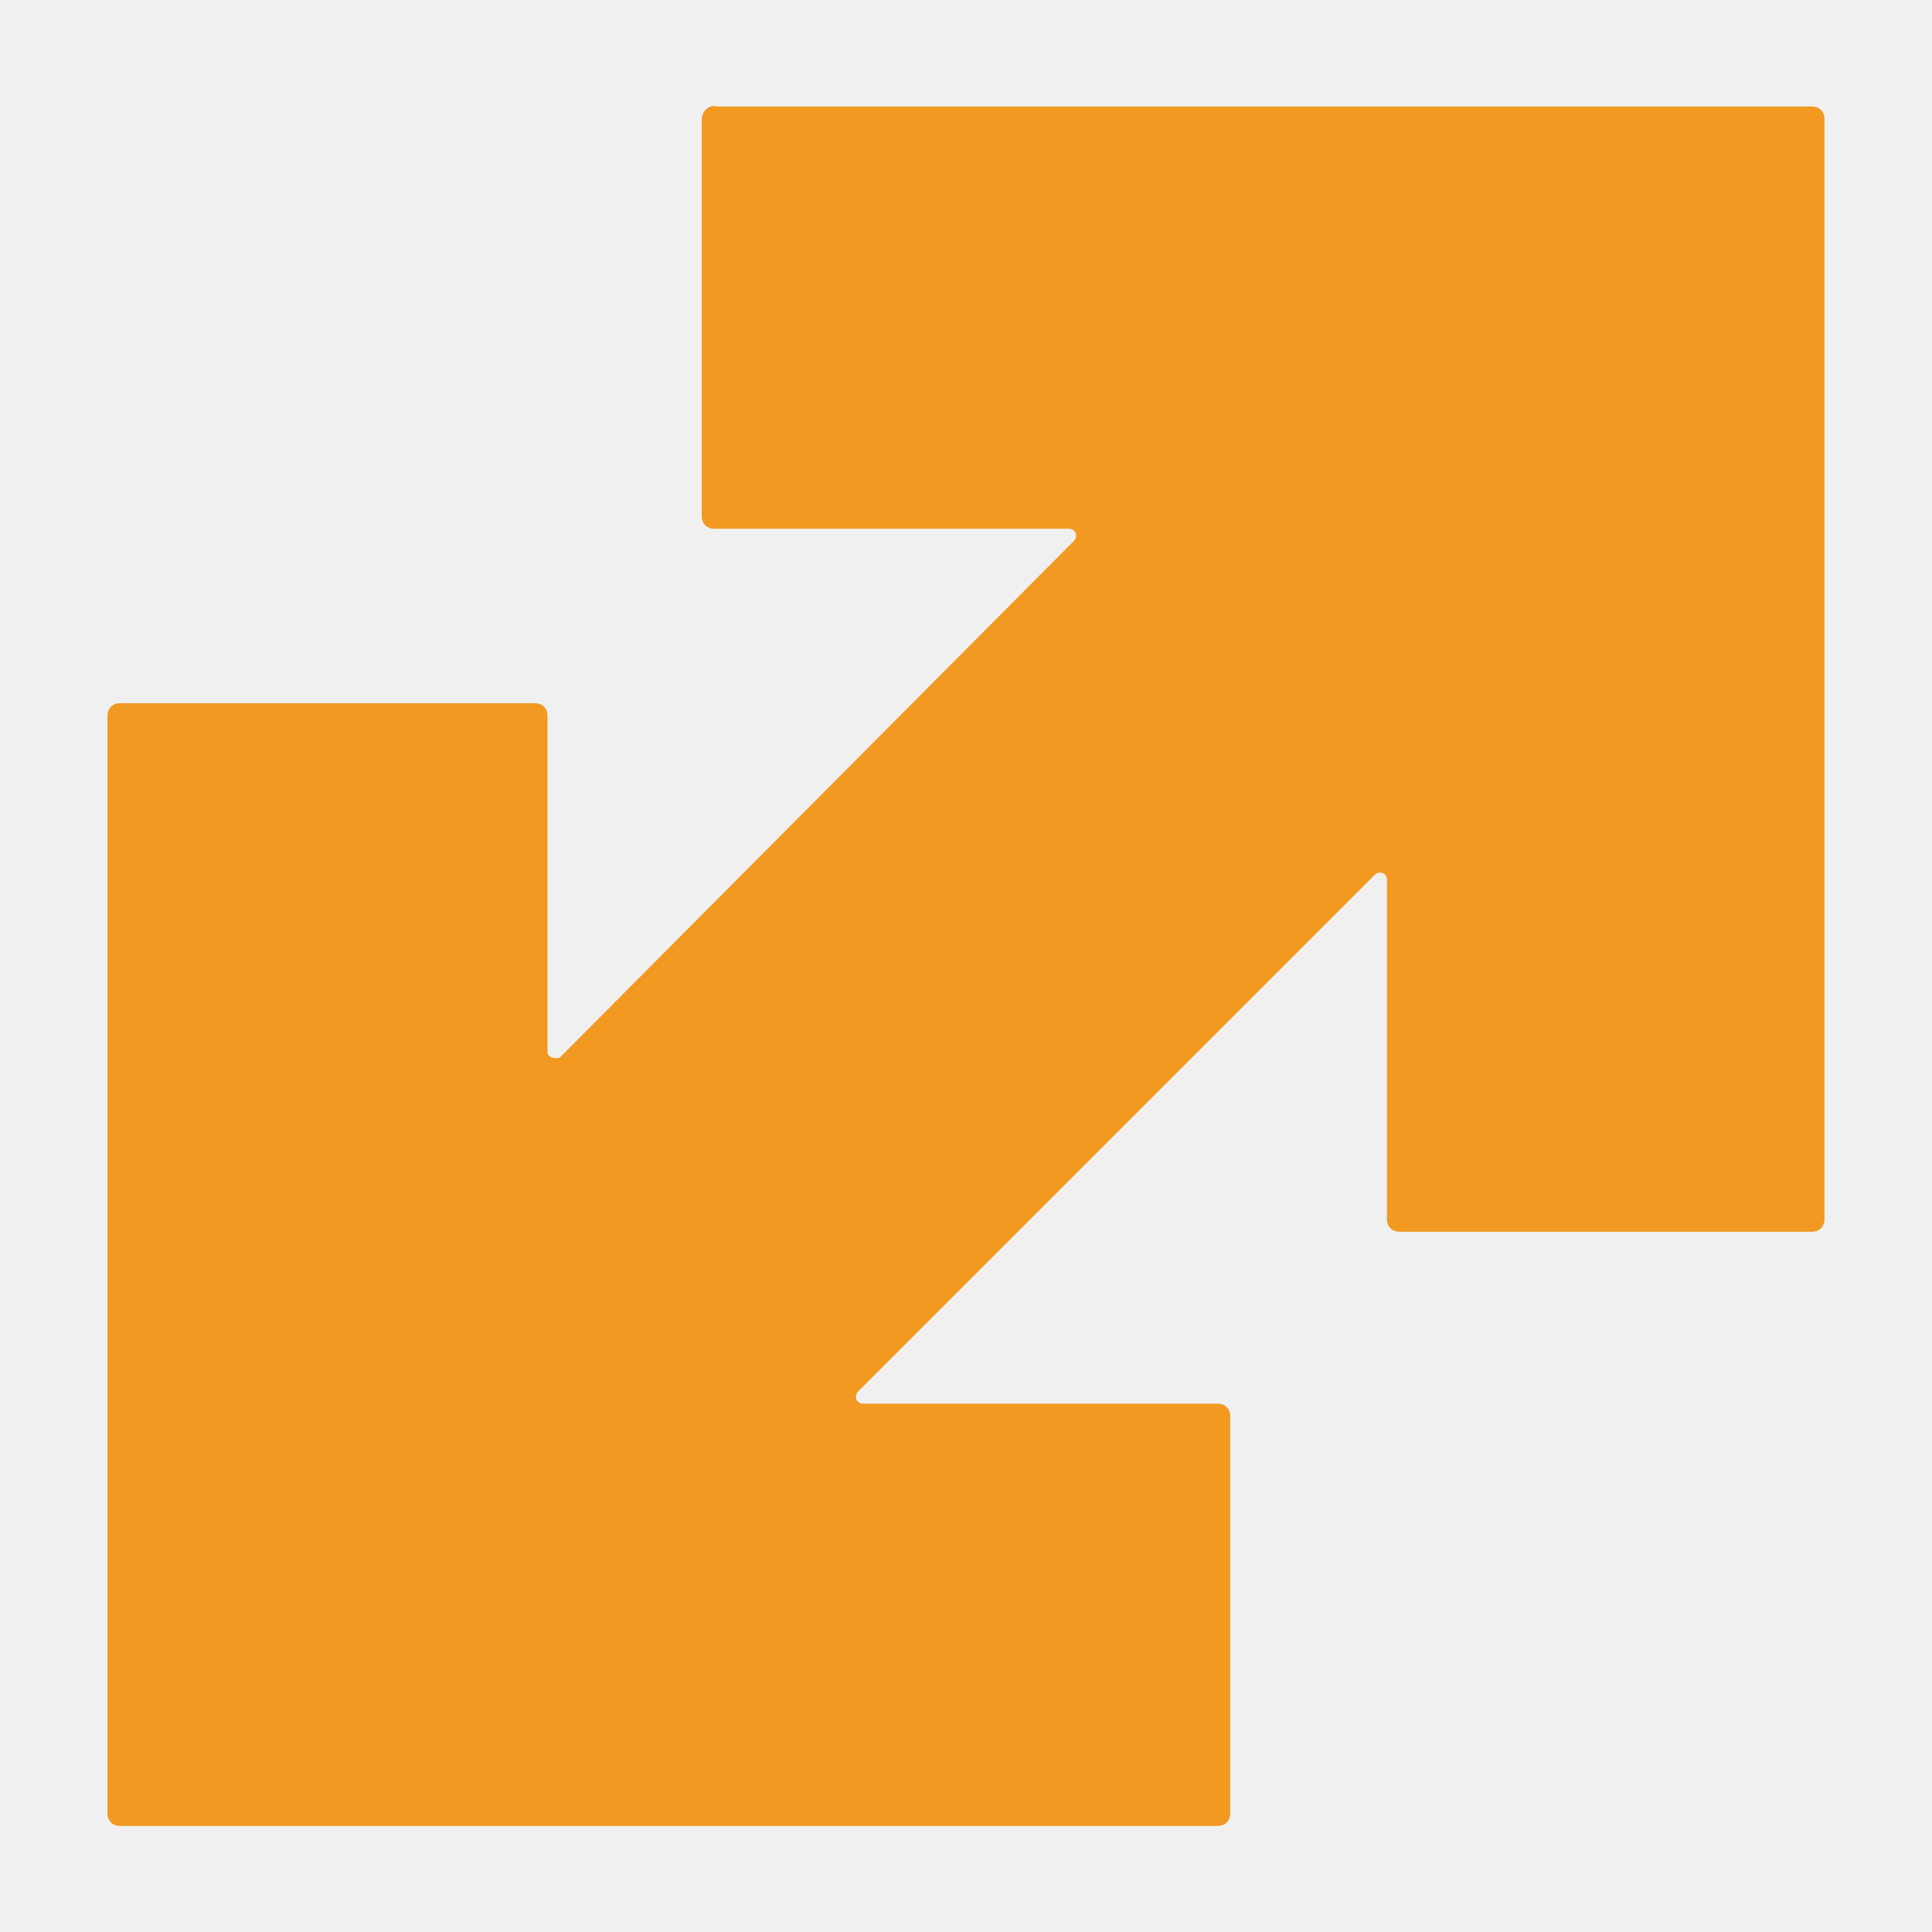
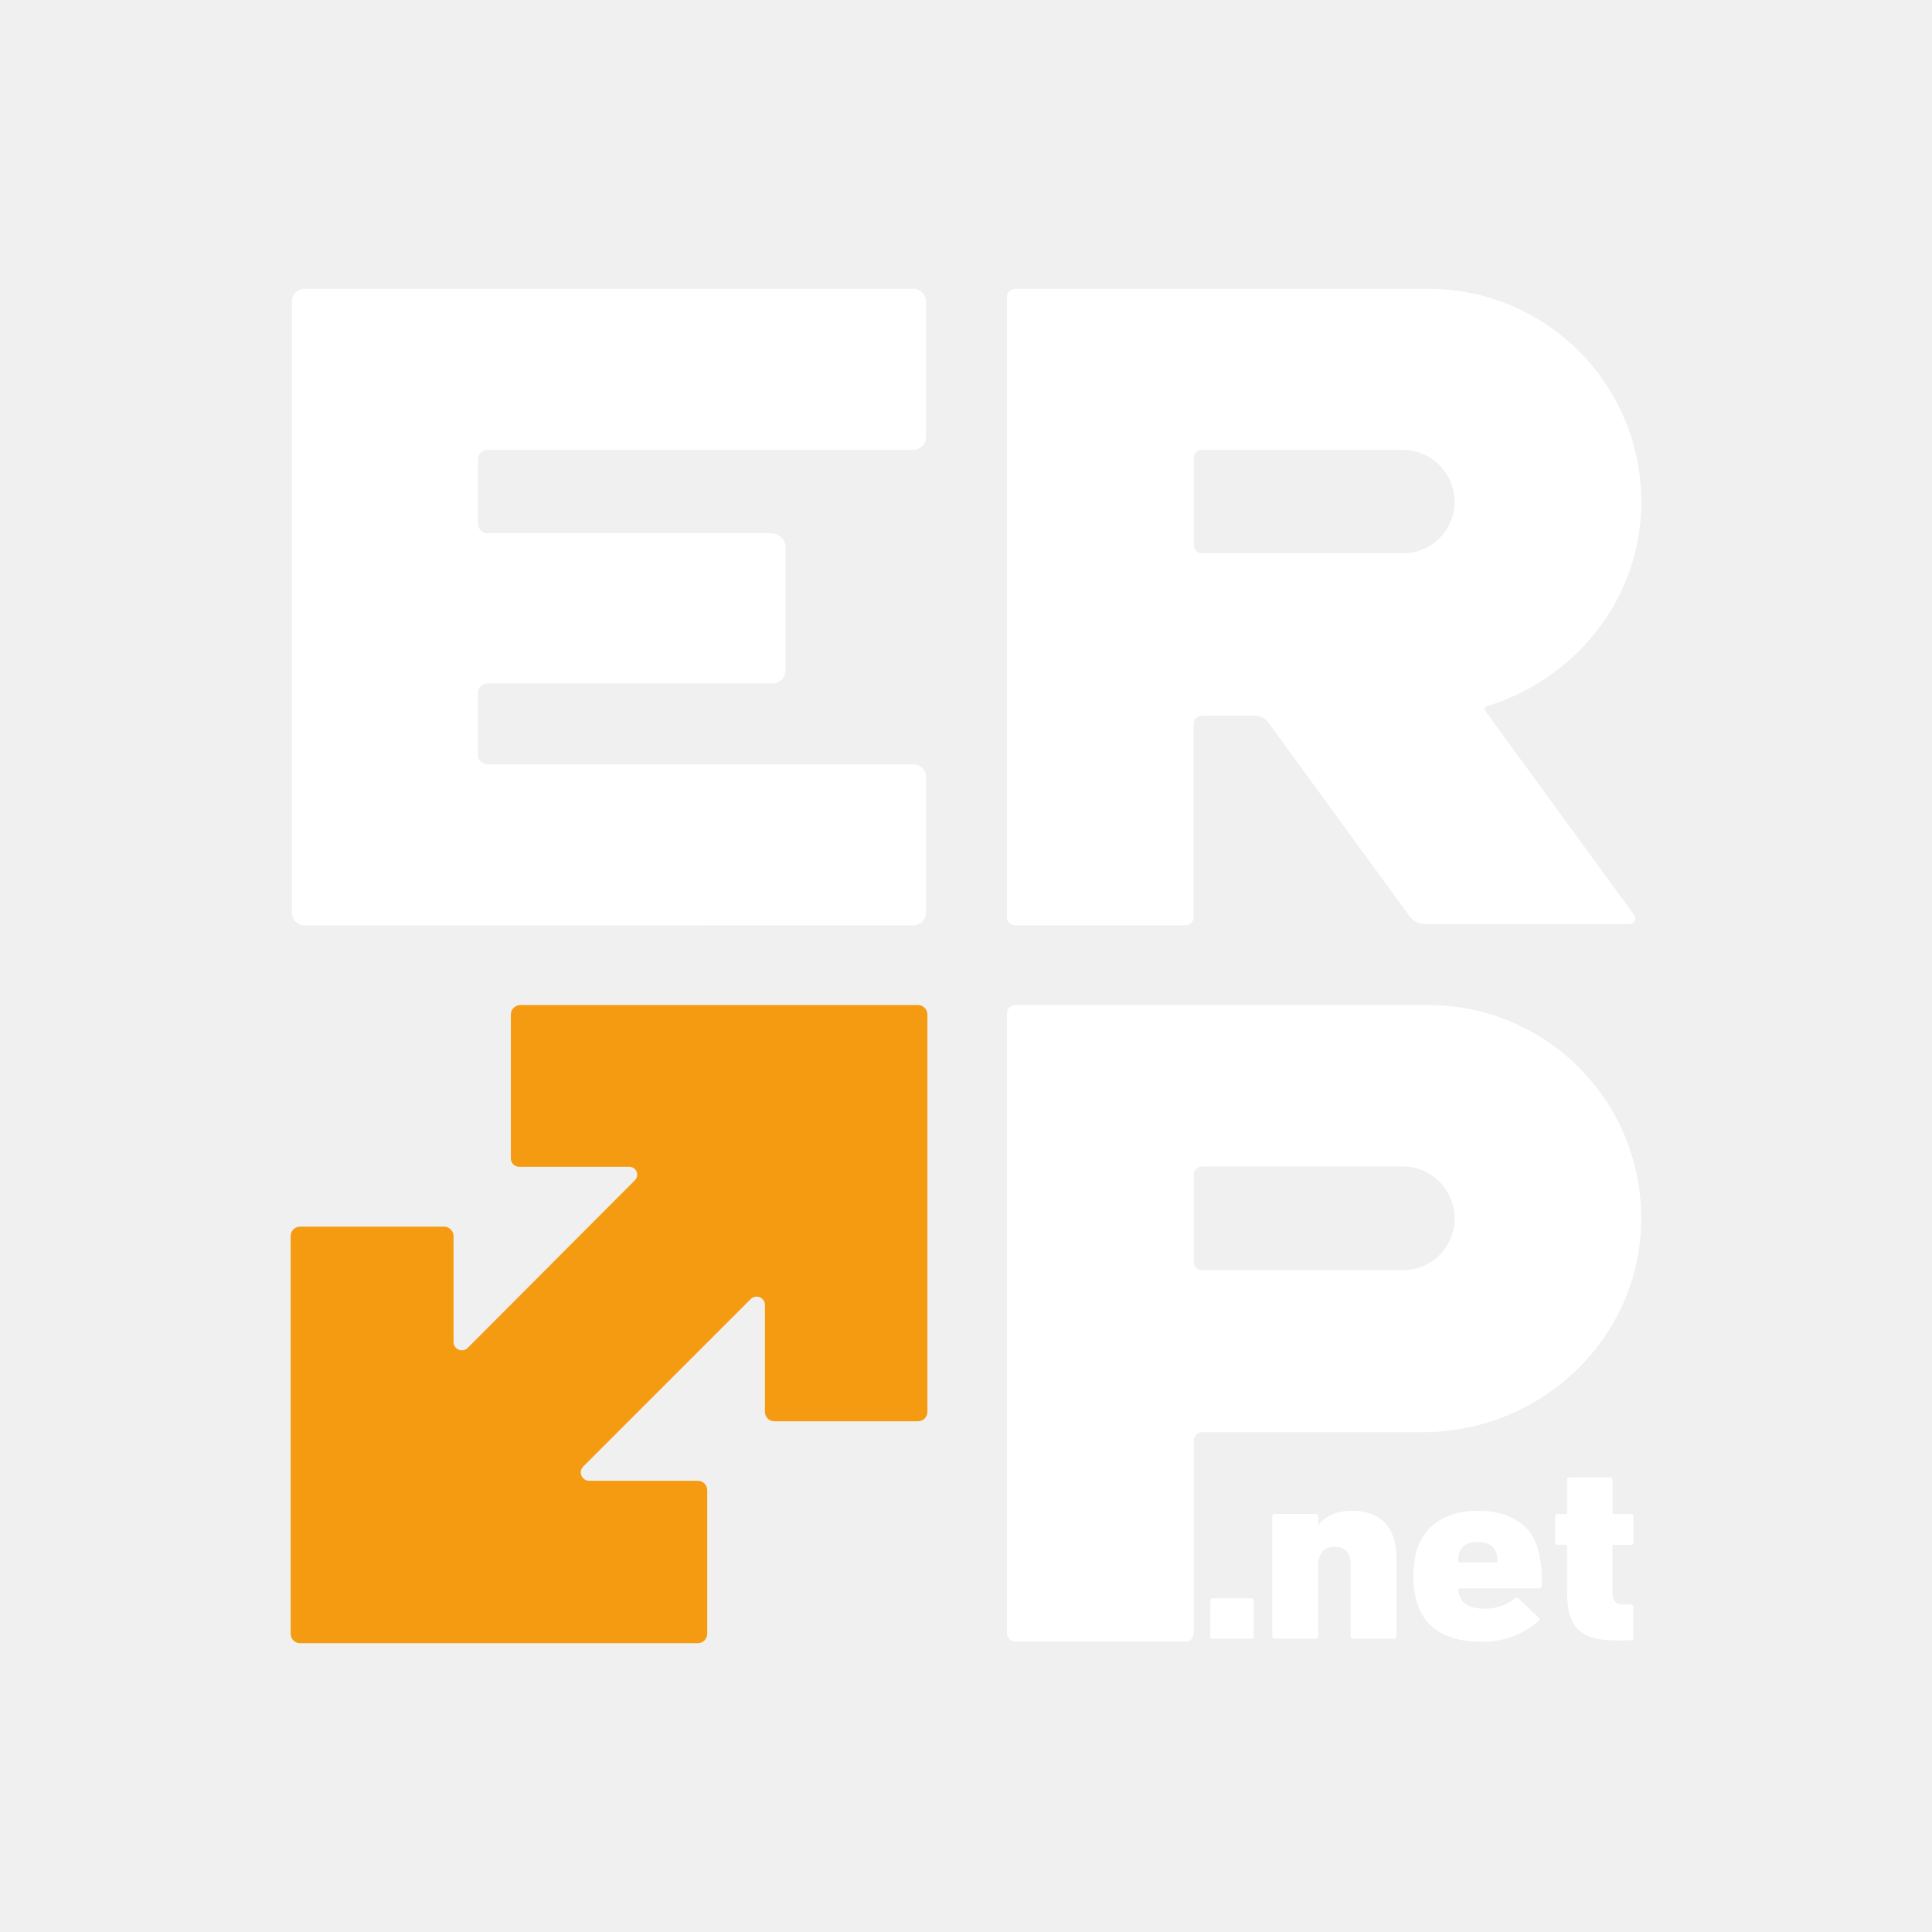
- <svg xmlns="http://www.w3.org/2000/svg" id="Layer_1" data-name="Layer 1" viewBox="0 0 500 500" version="1.1">
-   <defs id="defs4">
-     <style id="style2">
-       .cls-1 {
-         fill: #f19921;
-         stroke-width: 0px;
-       }
-     </style>
+ <svg xmlns="http://www.w3.org/2000/svg" width="38pt" height="38pt" viewBox="0 -50 233.84 334.48">
+   <defs>
+     <style>.cls-1{fill:#fff;}.cls-2{fill:#f49b11;}</style>
  </defs>
-   <path class="cls-1" d="m181.61,30.83v102.74c0,1.96,1.31,3.27,3.27,3.27h91.62c1.96,0,2.62,1.96,1.31,3.27l-132.85,133.5c-1.31.65-3.27,0-3.27-1.31v-87.04c0-1.96-1.31-3.27-3.27-3.27H31.09c-1.96,0-3.27,1.31-3.27,3.27v284.02c0,1.96,1.31,3.27,3.27,3.27h284.02c1.96,0,3.27-1.31,3.27-3.27v-102.74c0-1.96-1.31-3.27-3.27-3.27h-91.62c-1.96,0-2.62-1.96-1.31-3.27l133.5-133.5c1.31-1.31,3.27-.65,3.27,1.31v87.69c0,1.96,1.31,3.27,3.27,3.27h106.67c1.96,0,3.27-1.31,3.27-3.27V30.83c0-1.96-1.31-3.27-3.27-3.27H185.54c-1.96-.65-3.93,1.31-3.93,3.27Z" id="path6" />
+   <g id="Layer_2" data-name="Layer 2">
+     <g id="Layer_1-2" data-name="Layer 1">
+       <path class="cls-1" d="M197,124H125.47a1.45,1.45,0,0,0-1.45,1.45v107.3a1.45,1.45,0,0,0,1.45,1.46h29.44a1.45,1.45,0,0,0,1.44-1.42V199.36a1.42,1.42,0,0,1,1.42-1.41H196c20.15,0,37.2-15.76,37.8-35.9A36.87,36.87,0,0,0,197,124ZM201.5,161a8.91,8.91,0,0,1-8.9,8.9H157.76a1.41,1.41,0,0,1-1.41-1.41V153.34a1.41,1.41,0,0,1,1.41-1.41h34.69a9,9,0,0,1,9.05,9Z" />
+       <path class="cls-1" d="M107.81,110.2A2.21,2.21,0,0,0,110,108V84.54a2.21,2.21,0,0,0-2.22-2.22H34.1a1.67,1.67,0,0,1-1.67-1.67V70a1.67,1.67,0,0,1,1.67-1.67H83.4a2.27,2.27,0,0,0,2.27-2.27V44.78a2.46,2.46,0,0,0-2.45-2.46H34.1a1.67,1.67,0,0,1-1.67-1.67V29.55a1.67,1.67,0,0,1,1.67-1.67h73.71A2.21,2.21,0,0,0,110,25.67V2.22A2.21,2.21,0,0,0,107.81,0H2.43A2.21,2.21,0,0,0,.21,2.22V108a2.21,2.21,0,0,0,2.22,2.22Z" />
+       <path class="cls-2" d="M38.12,125.68v24.91A1.45,1.45,0,0,0,39.57,152h19a1.37,1.37,0,0,1,1,2.36L30.66,183.35a1.44,1.44,0,0,1-2.46-1V164a1.65,1.65,0,0,0-1.64-1.64H1.64A1.64,1.64,0,0,0,0,164v68.84a1.63,1.63,0,0,0,1.64,1.64H70.48a1.63,1.63,0,0,0,1.64-1.64V208a1.63,1.63,0,0,0-1.64-1.64H51.65a1.44,1.44,0,0,1-1-2.46l29-29a1.44,1.44,0,0,1,2.46,1v18.52a1.63,1.63,0,0,0,1.64,1.64H108.6a1.63,1.63,0,0,0,1.64-1.64V125.68A1.64,1.64,0,0,0,108.6,124H39.76A1.65,1.65,0,0,0,38.12,125.68Z" />
+       <path class="cls-1" d="M159.21,227.14c0-.31.14-.44.47-.44h6.58c.33,0,.47.13.47.44v6.13c0,.31-.14.44-.47.44h-6.58c-.33,0-.47-.13-.47-.44Z" />
+       <path class="cls-1" d="M184,233.71c-.33,0-.47-.13-.47-.44V220.93c0-2.09-.95-3.15-2.79-3.15s-2.84,1.2-2.84,3.15v12.34c0,.31-.15.44-.48.44h-7c-.33,0-.47-.13-.47-.44V212.54c0-.31.14-.44.47-.44h7c.33,0,.48.13.48.44v1.55h0c1.23-1.68,3.22-2.53,5.92-2.53,5.07,0,7.62,3.11,7.62,8.08v13.63c0,.31-.14.44-.47.44Z" />
+       <path class="cls-1" d="M195.15,227.9a14.08,14.08,0,0,1-.76-5,15.4,15.4,0,0,1,.72-5c1.46-4,5.15-6.35,10.31-6.35,5.45,0,9.09,2.22,10.42,6.26a21.44,21.44,0,0,1,.76,6.75c0,.31-.19.44-.53.44H202.39a.25.25,0,0,0-.28.27,5.83,5.83,0,0,0,.19.89c.52,1.55,2,2.35,4.45,2.35a8.28,8.28,0,0,0,5.16-1.73.46.46,0,0,1,.71,0L216,230c.28.22.28.44,0,.66a14.39,14.39,0,0,1-10,3.56C200.36,234.25,196.52,231.94,195.15,227.9Zm13.49-7.41c.19,0,.29-.09.29-.27a3.37,3.37,0,0,0-.19-1.33c-.43-1.29-1.52-1.95-3.22-1.95s-2.79.66-3.22,1.95a4.79,4.79,0,0,0-.19,1.33.25.25,0,0,0,.28.27Z" />
+       <path class="cls-1" d="M229.37,234c-6.06,0-8.38-2.31-8.38-8.17v-8.12c0-.18-.09-.27-.28-.27h-1.33c-.33,0-.47-.13-.47-.44v-4.44c0-.31.14-.44.47-.44h1.33c.19,0,.28-.09.28-.27v-5.64c0-.31.15-.44.48-.44h6.91c.33,0,.47.13.47.44v5.91H232c.33,0,.48.13.48.44V217c0,.31-.15.44-.48.44h-3.17v8.08c0,1.73.57,2.26,2.13,2.26h1c.33,0,.48.14.48.45v5.33c0,.31-.15.44-.48.44Z" />
+       <path class="cls-1" d="M233.82,38A36.87,36.87,0,0,0,197,0H125.47A1.45,1.45,0,0,0,124,1.45v107.3a1.45,1.45,0,0,0,1.45,1.45h29.44a1.44,1.44,0,0,0,1.44-1.41V75.32a1.42,1.42,0,0,1,1.42-1.41h9.28A2.64,2.64,0,0,1,169.19,75l24.57,33.68a3.2,3.2,0,0,0,2.56,1.3h35.5a1,1,0,0,0,.79-1.55L206.8,73.05a.5.5,0,0,1,.26-.78C222,67.76,233.33,54.32,233.82,38Zm-77.47-8.72a1.41,1.41,0,0,1,1.41-1.4h34.69a9,9,0,0,1,9.05,9h0a8.9,8.9,0,0,1-8.9,8.9H157.76a1.41,1.41,0,0,1-1.41-1.4Z" />
+     </g>
+   </g>
</svg>
